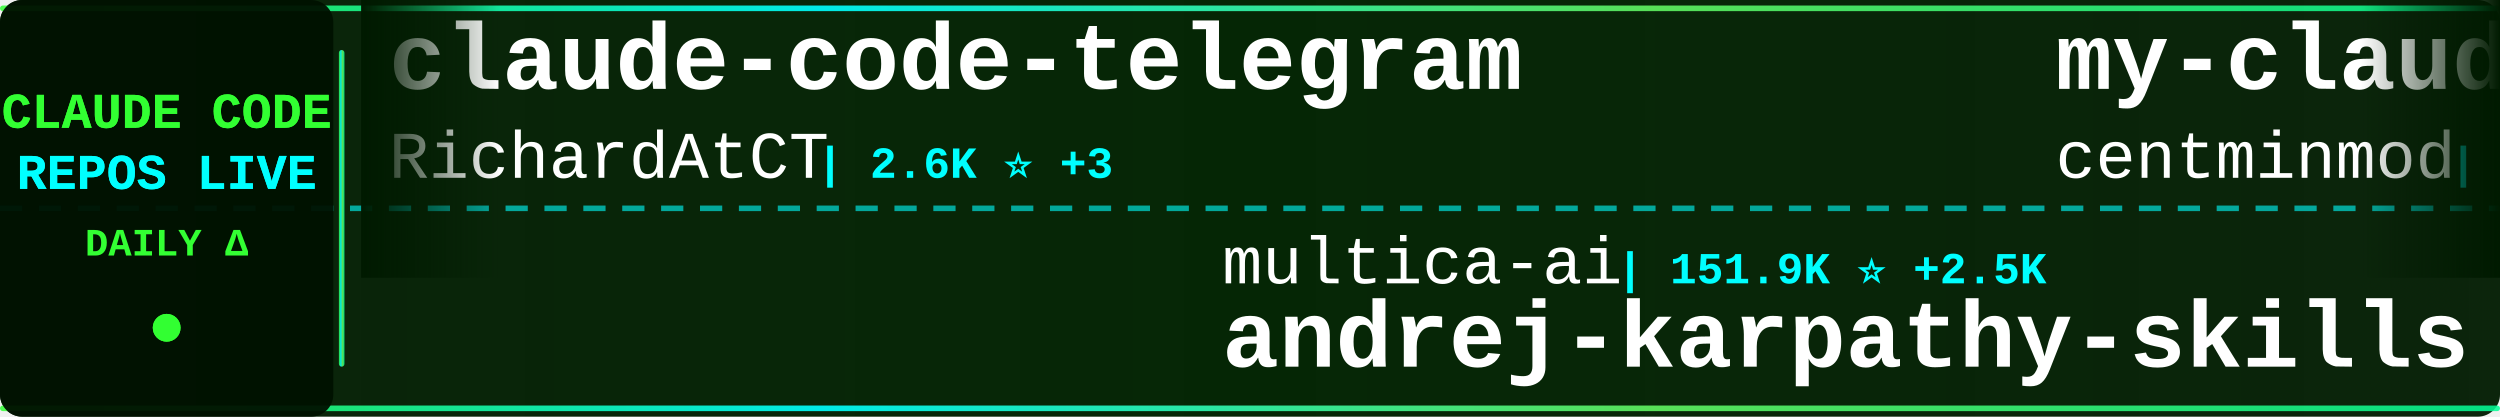
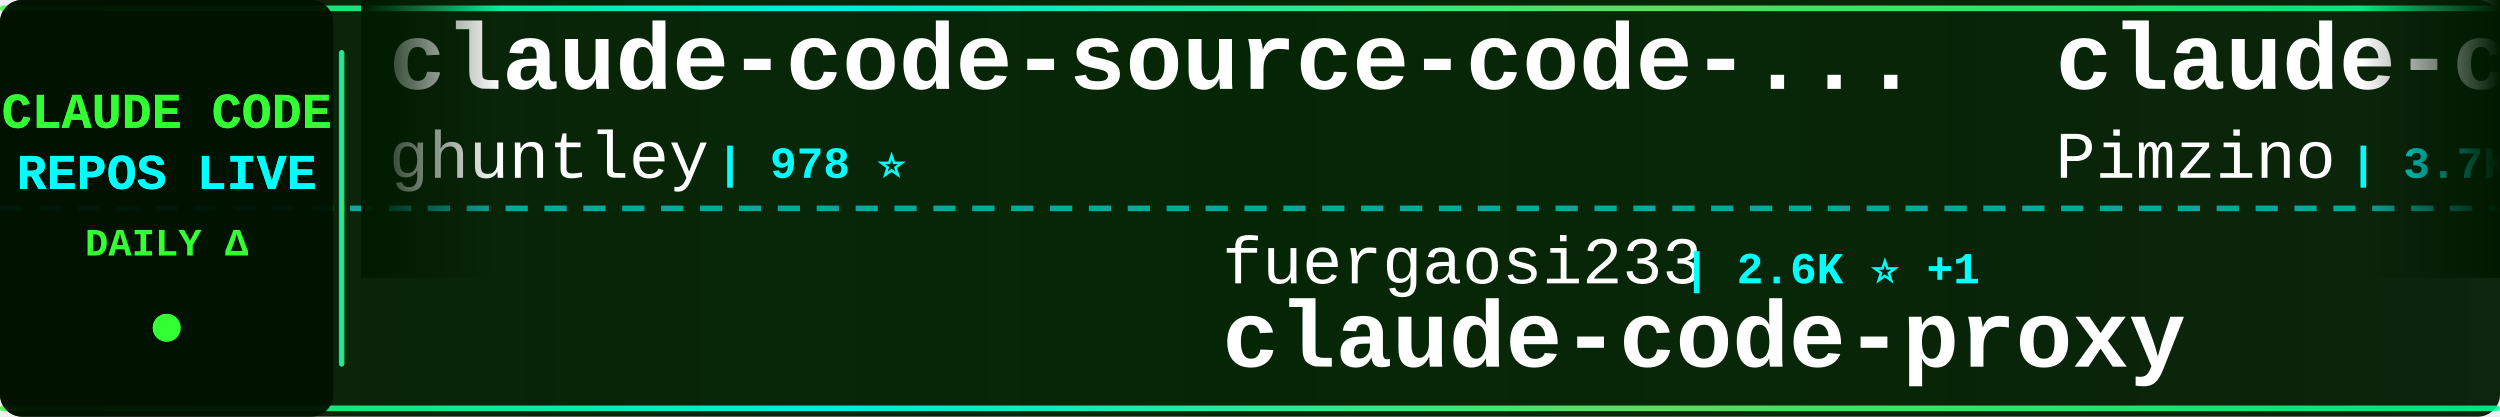
<svg xmlns="http://www.w3.org/2000/svg" width="900" height="150">
  <defs>
    <linearGradient id="tickerBg" x1="0%" y1="0%" x2="100%" y2="0%">
      <stop offset="0%" style="stop-color:#001a00;stop-opacity:0.95" />
      <stop offset="50%" style="stop-color:#002200;stop-opacity:0.98" />
      <stop offset="100%" style="stop-color:#001a00;stop-opacity:0.95" />
    </linearGradient>
    <linearGradient id="borderGrad" x1="0%" y1="0%" x2="100%" y2="0%">
      <stop offset="0%" style="stop-color:#33ff33;stop-opacity:0.85">
        <animate attributeName="stop-opacity" values="0.85;1;0.85" dur="2s" repeatCount="indefinite" />
      </stop>
      <stop offset="33%" style="stop-color:#00ffff;stop-opacity:0.9">
        <animate attributeName="stop-opacity" values="0.9;1;0.9" dur="2.2s" repeatCount="indefinite" />
      </stop>
      <stop offset="66%" style="stop-color:#66ff66;stop-opacity:0.85">
        <animate attributeName="stop-opacity" values="0.85;1;0.85" dur="1.8s" repeatCount="indefinite" />
      </stop>
      <stop offset="100%" style="stop-color:#00ff99;stop-opacity:0.85">
        <animate attributeName="stop-opacity" values="0.85;1;0.85" dur="2s" repeatCount="indefinite" />
      </stop>
    </linearGradient>
    <filter id="textGlow">
      <feGaussianBlur stdDeviation="0.1" result="coloredBlur" />
      <feMerge>
        <feMergeNode in="coloredBlur" />
        <feMergeNode in="SourceGraphic" />
      </feMerge>
    </filter>
    <filter id="metricGlow">
      <feGaussianBlur stdDeviation="0.2" result="coloredBlur" />
      <feMerge>
        <feMergeNode in="coloredBlur" />
        <feMergeNode in="SourceGraphic" />
      </feMerge>
    </filter>
    <linearGradient id="leftFade" x1="0%" y1="0%" x2="100%" y2="0%">
      <stop offset="0%" style="stop-color:#001a00;stop-opacity:1" />
      <stop offset="100%" style="stop-color:#001a00;stop-opacity:0" />
    </linearGradient>
    <linearGradient id="rightFade" x1="0%" y1="0%" x2="100%" y2="0%">
      <stop offset="0%" style="stop-color:#001a00;stop-opacity:0" />
      <stop offset="100%" style="stop-color:#001a00;stop-opacity:1" />
    </linearGradient>
  </defs>
  <rect width="900" height="150" fill="url(#tickerBg)" rx="8" />
  <rect x="0" y="2" width="900" height="2" fill="url(#borderGrad)" rx="1" />
  <rect x="0" y="146" width="900" height="2" fill="url(#borderGrad)" rx="1" />
  <line x1="0" y1="75" x2="900" y2="75" stroke="#00ffff" stroke-width="2" stroke-dasharray="8 6" opacity="0.6" />
  <rect x="0" y="0" width="120" height="150" fill="#001100" opacity="0.95" rx="8" />
  <text x="60" y="46" font-family="'Courier New', monospace" font-size="18" font-weight="bold" fill="#33ff33" text-anchor="middle" filter="url(#textGlow)">
    CLAUDE CODE
  </text>
  <text x="60" y="68" font-family="'Courier New', monospace" font-size="18" font-weight="bold" fill="#00ffff" text-anchor="middle" filter="url(#textGlow)">
    REPOS LIVE
  </text>
  <text x="60" y="92" font-family="'Courier New', monospace" font-size="14" font-weight="bold" fill="#33ff33" text-anchor="middle">
    DAILY Δ
  </text>
  <circle cx="60" cy="118" r="5" fill="#33ff33" filter="url(#metricGlow)">
    <animate attributeName="r" values="4;6;4" dur="1.5s" repeatCount="indefinite" />
    <animate attributeName="opacity" values="0.6;1;0.6" dur="1.5s" repeatCount="indefinite" />
  </circle>
  <rect x="122" y="18" width="2" height="114" fill="url(#borderGrad)" rx="1" />
  <clipPath id="tickerClip">
    <rect x="130" y="0" width="770" height="150" />
  </clipPath>
  <g clip-path="url(#tickerClip)">
    <g id="tickerItems">
      <animateTransform attributeName="transform" attributeType="XML" type="translate" from="0 0" to="-3000 0" dur="54s" repeatCount="indefinite" />
      <g transform="translate(0, 0)">
-         <text x="140" y="32" font-family="'Courier New', monospace" font-size="34" font-weight="bold" fill="#ffffff">claude-code-telegram</text>
-         <text x="140" y="64" font-family="'Courier New', monospace" font-size="24" font-weight="normal" fill="#ffffff" opacity="1.0">RichardAtCT</text>
-         <text x="294" y="64" font-family="'Courier New', monospace" font-size="16" font-weight="bold" fill="#00ffff"> | 2.6K ⭐ +3</text>
+         <text x="140" y="32" font-family="'Courier New', monospace" font-size="34" font-weight="bold" fill="#ffffff">claude-code-source-code-...</text>
+         <text x="140" y="64" font-family="'Courier New', monospace" font-size="24" font-weight="normal" fill="#ffffff" opacity="1.0">ghuntley</text>
+         <text x="258" y="64" font-family="'Courier New', monospace" font-size="16" font-weight="bold" fill="#00ffff"> | 978 ⭐</text>
      </g>
      <g transform="translate(300, 0)">
-         <text x="140" y="102" font-family="'Courier New', monospace" font-size="24" font-weight="normal" fill="#ffffff" opacity="1.0">multica-ai</text>
-         <text x="282" y="102" font-family="'Courier New', monospace" font-size="16" font-weight="bold" fill="#00ffff"> | 151.9K ⭐ +2.5K</text>
-         <text x="140" y="132" font-family="'Courier New', monospace" font-size="34" font-weight="bold" fill="#ffffff">andrej-karpathy-skills</text>
+         <text x="140" y="102" font-family="'Courier New', monospace" font-size="24" font-weight="normal" fill="#ffffff" opacity="1.0">fuergaosi233</text>
+         <text x="306" y="102" font-family="'Courier New', monospace" font-size="16" font-weight="bold" fill="#00ffff"> | 2.6K ⭐ +1</text>
+         <text x="140" y="132" font-family="'Courier New', monospace" font-size="34" font-weight="bold" fill="#ffffff">claude-code-proxy</text>
      </g>
      <g transform="translate(600, 0)">
-         <text x="140" y="32" font-family="'Courier New', monospace" font-size="34" font-weight="bold" fill="#ffffff">my-claude-code-setup</text>
-         <text x="140" y="64" font-family="'Courier New', monospace" font-size="24" font-weight="normal" fill="#ffffff" opacity="1.0">centminmod</text>
-         <text x="282" y="64" font-family="'Courier New', monospace" font-size="16" font-weight="bold" fill="#00ffff"> | 2.3K ⭐ +2</text>
+         <text x="140" y="32" font-family="'Courier New', monospace" font-size="34" font-weight="bold" fill="#ffffff">claude-code-spec-workflo...</text>
+         <text x="140" y="64" font-family="'Courier New', monospace" font-size="24" font-weight="normal" fill="#ffffff" opacity="1.0">Pimzino</text>
+         <text x="246" y="64" font-family="'Courier New', monospace" font-size="16" font-weight="bold" fill="#00ffff"> | 3.7K ⭐</text>
      </g>
      <g transform="translate(900, 0)">
-         <text x="140" y="102" font-family="'Courier New', monospace" font-size="24" font-weight="normal" fill="#ffffff" opacity="1.0">snarktank</text>
-         <text x="270" y="102" font-family="'Courier New', monospace" font-size="16" font-weight="bold" fill="#00ffff"> | 19.5K ⭐ +36</text>
-         <text x="140" y="132" font-family="'Courier New', monospace" font-size="34" font-weight="bold" fill="#ffffff">ralph</text>
+         <text x="140" y="102" font-family="'Courier New', monospace" font-size="24" font-weight="normal" fill="#ffffff" opacity="1.0">JrCx7scC</text>
+         <text x="258" y="102" font-family="'Courier New', monospace" font-size="16" font-weight="bold" fill="#00ffff"> | 368 ⭐</text>
+         <text x="140" y="132" font-family="'Courier New', monospace" font-size="34" font-weight="bold" fill="#ffffff">claude-code-source</text>
      </g>
      <g transform="translate(1200, 0)">
-         <text x="140" y="32" font-family="'Courier New', monospace" font-size="34" font-weight="bold" fill="#ffffff">agents</text>
-         <text x="140" y="64" font-family="'Courier New', monospace" font-size="24" font-weight="normal" fill="#ffffff" opacity="1.0">wshobson</text>
-         <text x="258" y="64" font-family="'Courier New', monospace" font-size="16" font-weight="bold" fill="#00ffff"> | 35.9K ⭐ +48</text>
+         <text x="140" y="32" font-family="'Courier New', monospace" font-size="34" font-weight="bold" fill="#ffffff">claude-code-from-source</text>
+         <text x="140" y="64" font-family="'Courier New', monospace" font-size="24" font-weight="normal" fill="#ffffff" opacity="1.0">alejandrobalderas</text>
+         <text x="366" y="64" font-family="'Courier New', monospace" font-size="16" font-weight="bold" fill="#00ffff"> | 2.1K ⭐ +10</text>
      </g>
      <g transform="translate(1500, 0)">
-         <text x="140" y="102" font-family="'Courier New', monospace" font-size="24" font-weight="normal" fill="#ffffff" opacity="1.0">Alishahryar1</text>
-         <text x="306" y="102" font-family="'Courier New', monospace" font-size="16" font-weight="bold" fill="#00ffff"> | 29.1K ⭐ +561</text>
-         <text x="140" y="132" font-family="'Courier New', monospace" font-size="34" font-weight="bold" fill="#ffffff">free-claude-code</text>
+         <text x="140" y="102" font-family="'Courier New', monospace" font-size="24" font-weight="normal" fill="#ffffff" opacity="1.0">liuup</text>
+         <text x="222" y="102" font-family="'Courier New', monospace" font-size="16" font-weight="bold" fill="#00ffff"> | 2.7K ⭐ +18</text>
+         <text x="140" y="132" font-family="'Courier New', monospace" font-size="34" font-weight="bold" fill="#ffffff">claude-code-analysis</text>
      </g>
      <g transform="translate(1800, 0)">
-         <text x="140" y="32" font-family="'Courier New', monospace" font-size="34" font-weight="bold" fill="#ffffff">claude-code-webui</text>
-         <text x="140" y="64" font-family="'Courier New', monospace" font-size="24" font-weight="normal" fill="#ffffff" opacity="1.0">sugyan</text>
-         <text x="234" y="64" font-family="'Courier New', monospace" font-size="16" font-weight="bold" fill="#00ffff"> | 1.1K ⭐ +1</text>
+         <text x="140" y="32" font-family="'Courier New', monospace" font-size="34" font-weight="bold" fill="#ffffff">claude-code-source-build</text>
+         <text x="140" y="64" font-family="'Courier New', monospace" font-size="24" font-weight="normal" fill="#ffffff" opacity="1.0">andrew-kramer-inno</text>
+         <text x="378" y="64" font-family="'Courier New', monospace" font-size="16" font-weight="bold" fill="#00ffff"> | 590 ⭐ +1</text>
      </g>
      <g transform="translate(2100, 0)">
-         <text x="140" y="102" font-family="'Courier New', monospace" font-size="24" font-weight="normal" fill="#ffffff" opacity="1.0">Windy3f3f3f3f</text>
-         <text x="318" y="102" font-family="'Courier New', monospace" font-size="16" font-weight="bold" fill="#00ffff"> | 2.4K ⭐ +12</text>
-         <text x="140" y="132" font-family="'Courier New', monospace" font-size="34" font-weight="bold" fill="#ffffff">how-claude-code-works</text>
-       </g>
-       <g transform="translate(2400, 0)">
-         <text x="140" y="32" font-family="'Courier New', monospace" font-size="34" font-weight="bold" fill="#ffffff">claude-code-security-rev...</text>
-         <text x="140" y="64" font-family="'Courier New', monospace" font-size="24" font-weight="normal" fill="#ffffff" opacity="1.0">anthropics</text>
-         <text x="282" y="64" font-family="'Courier New', monospace" font-size="16" font-weight="bold" fill="#00ffff"> | 4.7K ⭐ +48</text>
-       </g>
-       <g transform="translate(2700, 0)">
        <text x="140" y="102" font-family="'Courier New', monospace" font-size="24" font-weight="normal" fill="#ffffff" opacity="1.0">AprilNEA</text>
        <text x="258" y="102" font-family="'Courier New', monospace" font-size="16" font-weight="bold" fill="#00ffff"> | 384 ⭐</text>
        <text x="140" y="132" font-family="'Courier New', monospace" font-size="34" font-weight="bold" fill="#ffffff">claude-code-source</text>
      </g>
+       <g transform="translate(2400, 0)">
+         <text x="140" y="32" font-family="'Courier New', monospace" font-size="34" font-weight="bold" fill="#ffffff">claude-code-guide</text>
+         <text x="140" y="64" font-family="'Courier New', monospace" font-size="24" font-weight="normal" fill="#ffffff" opacity="1.0">zebbern</text>
+         <text x="246" y="64" font-family="'Courier New', monospace" font-size="16" font-weight="bold" fill="#00ffff"> | 4.2K ⭐ +4</text>
+       </g>
+       <g transform="translate(2700, 0)">
+         <text x="140" y="102" font-family="'Courier New', monospace" font-size="24" font-weight="normal" fill="#ffffff" opacity="1.0">Yeachan-Heo</text>
+         <text x="294" y="102" font-family="'Courier New', monospace" font-size="16" font-weight="bold" fill="#00ffff"> | 34.8K ⭐ +89</text>
+         <text x="140" y="132" font-family="'Courier New', monospace" font-size="34" font-weight="bold" fill="#ffffff">oh-my-claudecode</text>
+       </g>
      <g transform="translate(3000, 0)">
-         <text x="140" y="32" font-family="'Courier New', monospace" font-size="34" font-weight="bold" fill="#ffffff">claude-code-telegram</text>
-         <text x="140" y="64" font-family="'Courier New', monospace" font-size="24" font-weight="normal" fill="#ffffff" opacity="1.0">RichardAtCT</text>
-         <text x="294" y="64" font-family="'Courier New', monospace" font-size="16" font-weight="bold" fill="#00ffff"> | 2.6K ⭐ +3</text>
+         <text x="140" y="32" font-family="'Courier New', monospace" font-size="34" font-weight="bold" fill="#ffffff">claude-code-source-code-...</text>
+         <text x="140" y="64" font-family="'Courier New', monospace" font-size="24" font-weight="normal" fill="#ffffff" opacity="1.0">ghuntley</text>
+         <text x="258" y="64" font-family="'Courier New', monospace" font-size="16" font-weight="bold" fill="#00ffff"> | 978 ⭐</text>
      </g>
      <g transform="translate(3300, 0)">
-         <text x="140" y="102" font-family="'Courier New', monospace" font-size="24" font-weight="normal" fill="#ffffff" opacity="1.0">multica-ai</text>
-         <text x="282" y="102" font-family="'Courier New', monospace" font-size="16" font-weight="bold" fill="#00ffff"> | 151.9K ⭐ +2.5K</text>
-         <text x="140" y="132" font-family="'Courier New', monospace" font-size="34" font-weight="bold" fill="#ffffff">andrej-karpathy-skills</text>
+         <text x="140" y="102" font-family="'Courier New', monospace" font-size="24" font-weight="normal" fill="#ffffff" opacity="1.0">fuergaosi233</text>
+         <text x="306" y="102" font-family="'Courier New', monospace" font-size="16" font-weight="bold" fill="#00ffff"> | 2.6K ⭐ +1</text>
+         <text x="140" y="132" font-family="'Courier New', monospace" font-size="34" font-weight="bold" fill="#ffffff">claude-code-proxy</text>
      </g>
      <g transform="translate(3600, 0)">
-         <text x="140" y="32" font-family="'Courier New', monospace" font-size="34" font-weight="bold" fill="#ffffff">my-claude-code-setup</text>
-         <text x="140" y="64" font-family="'Courier New', monospace" font-size="24" font-weight="normal" fill="#ffffff" opacity="1.0">centminmod</text>
-         <text x="282" y="64" font-family="'Courier New', monospace" font-size="16" font-weight="bold" fill="#00ffff"> | 2.3K ⭐ +2</text>
+         <text x="140" y="32" font-family="'Courier New', monospace" font-size="34" font-weight="bold" fill="#ffffff">claude-code-spec-workflo...</text>
+         <text x="140" y="64" font-family="'Courier New', monospace" font-size="24" font-weight="normal" fill="#ffffff" opacity="1.0">Pimzino</text>
+         <text x="246" y="64" font-family="'Courier New', monospace" font-size="16" font-weight="bold" fill="#00ffff"> | 3.7K ⭐</text>
      </g>
      <g transform="translate(3900, 0)">
-         <text x="140" y="102" font-family="'Courier New', monospace" font-size="24" font-weight="normal" fill="#ffffff" opacity="1.0">snarktank</text>
-         <text x="270" y="102" font-family="'Courier New', monospace" font-size="16" font-weight="bold" fill="#00ffff"> | 19.5K ⭐ +36</text>
-         <text x="140" y="132" font-family="'Courier New', monospace" font-size="34" font-weight="bold" fill="#ffffff">ralph</text>
+         <text x="140" y="102" font-family="'Courier New', monospace" font-size="24" font-weight="normal" fill="#ffffff" opacity="1.0">JrCx7scC</text>
+         <text x="258" y="102" font-family="'Courier New', monospace" font-size="16" font-weight="bold" fill="#00ffff"> | 368 ⭐</text>
+         <text x="140" y="132" font-family="'Courier New', monospace" font-size="34" font-weight="bold" fill="#ffffff">claude-code-source</text>
      </g>
    </g>
  </g>
  <rect x="130" y="0" width="50" height="100" fill="url(#leftFade)" />
  <rect x="850" y="0" width="50" height="100" fill="url(#rightFade)" />
</svg>
